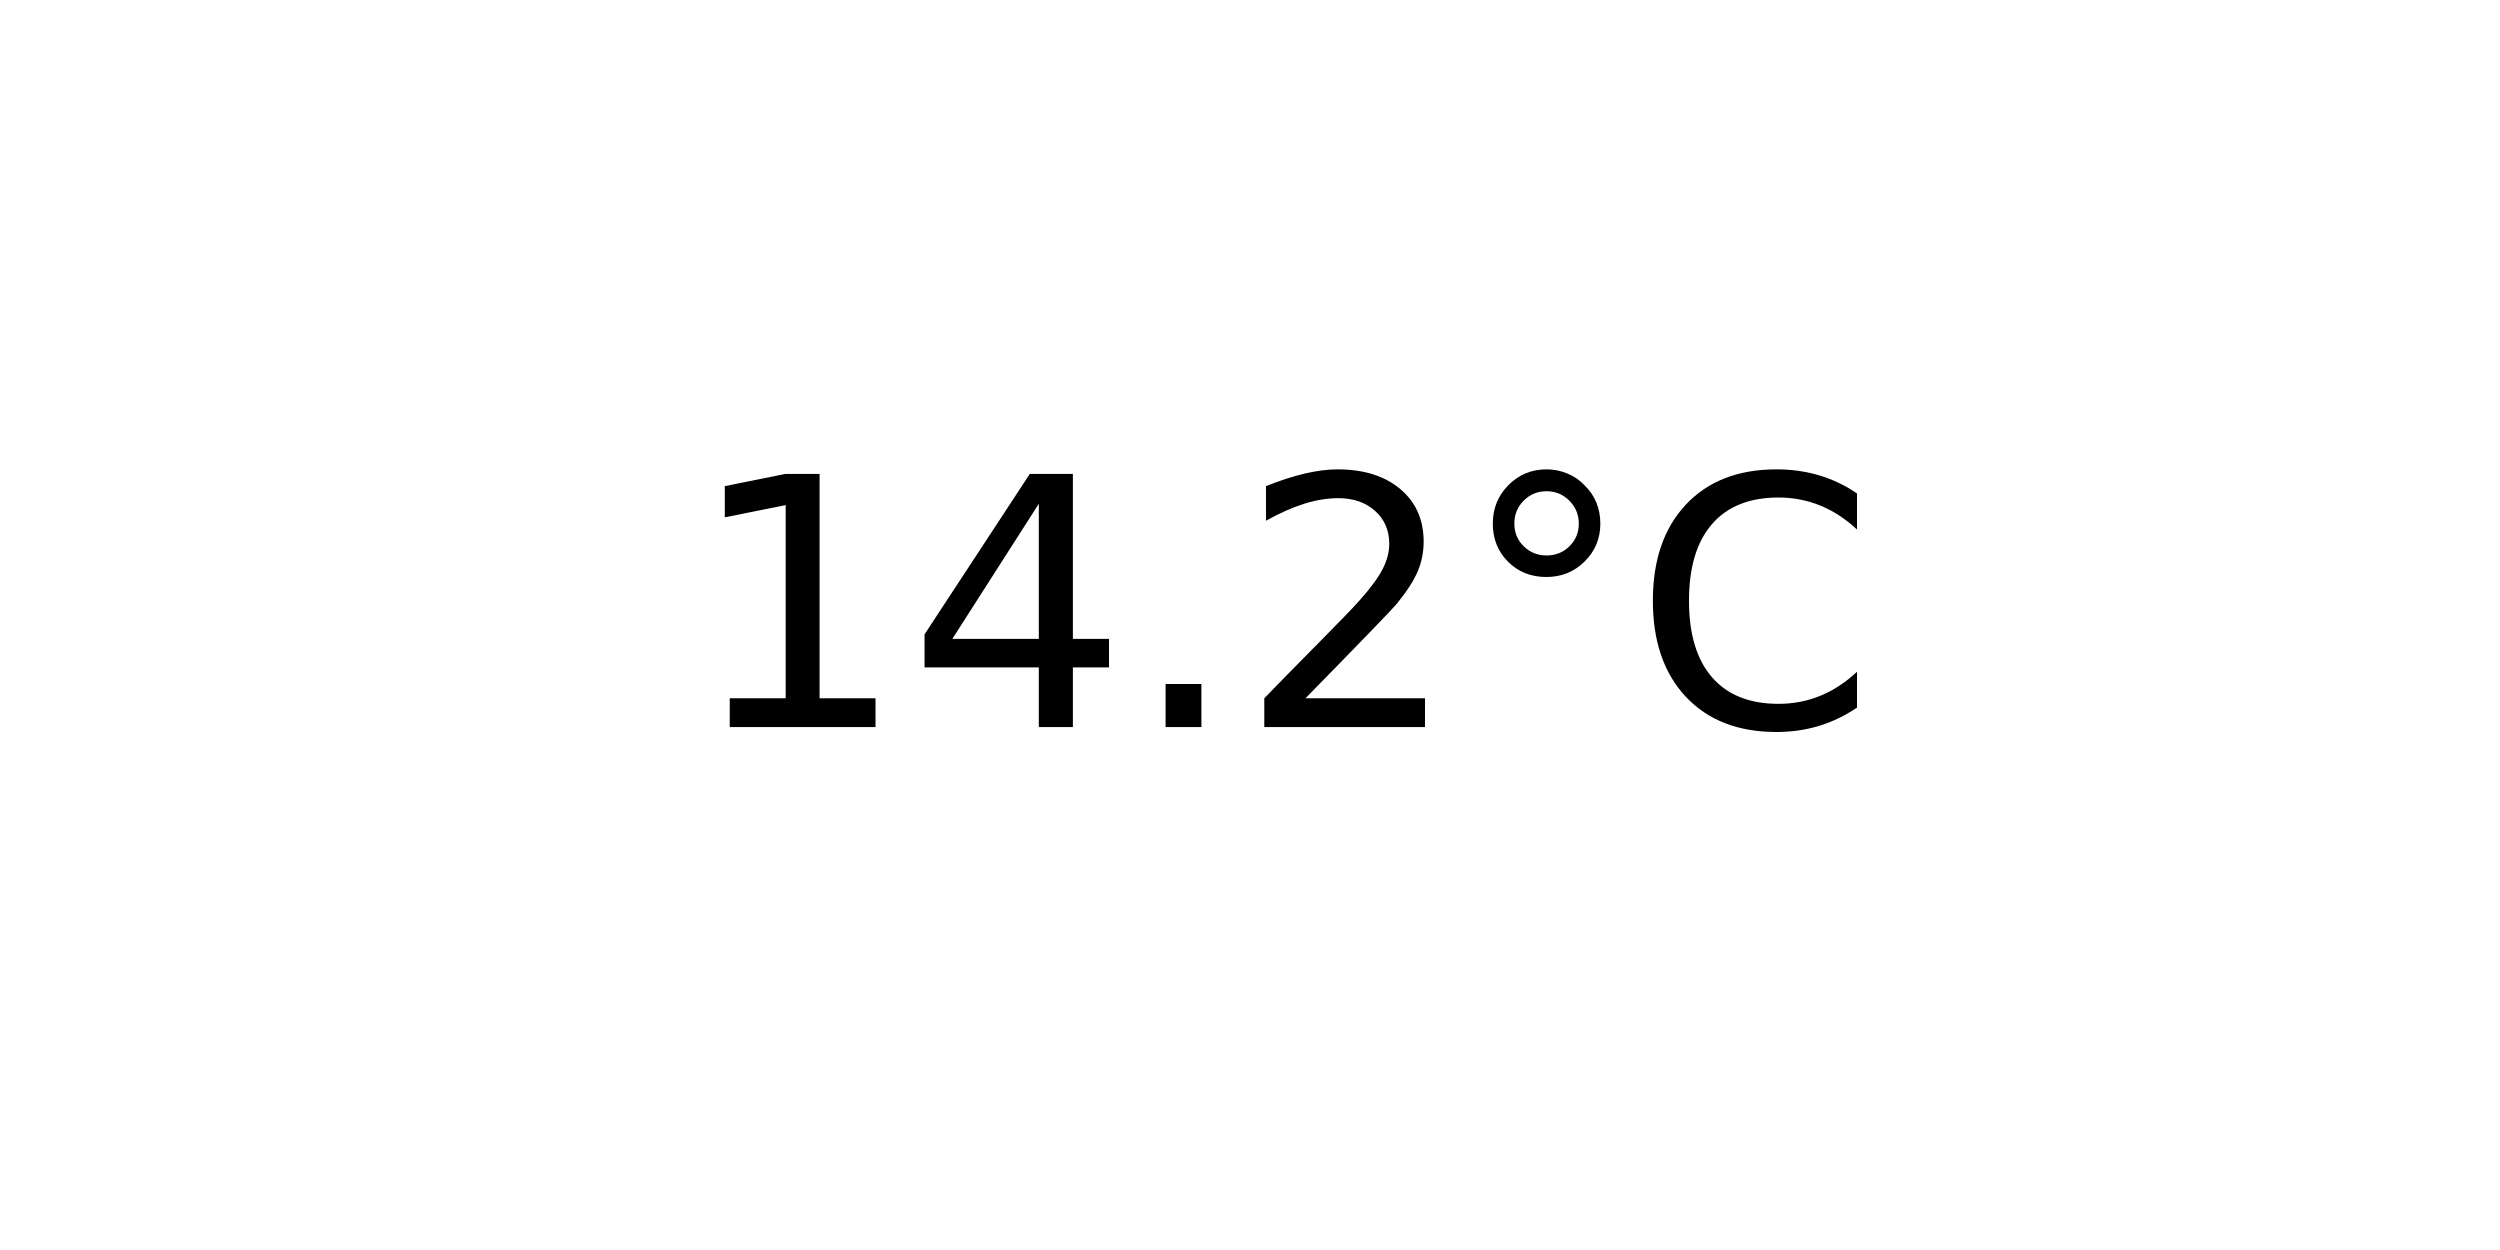
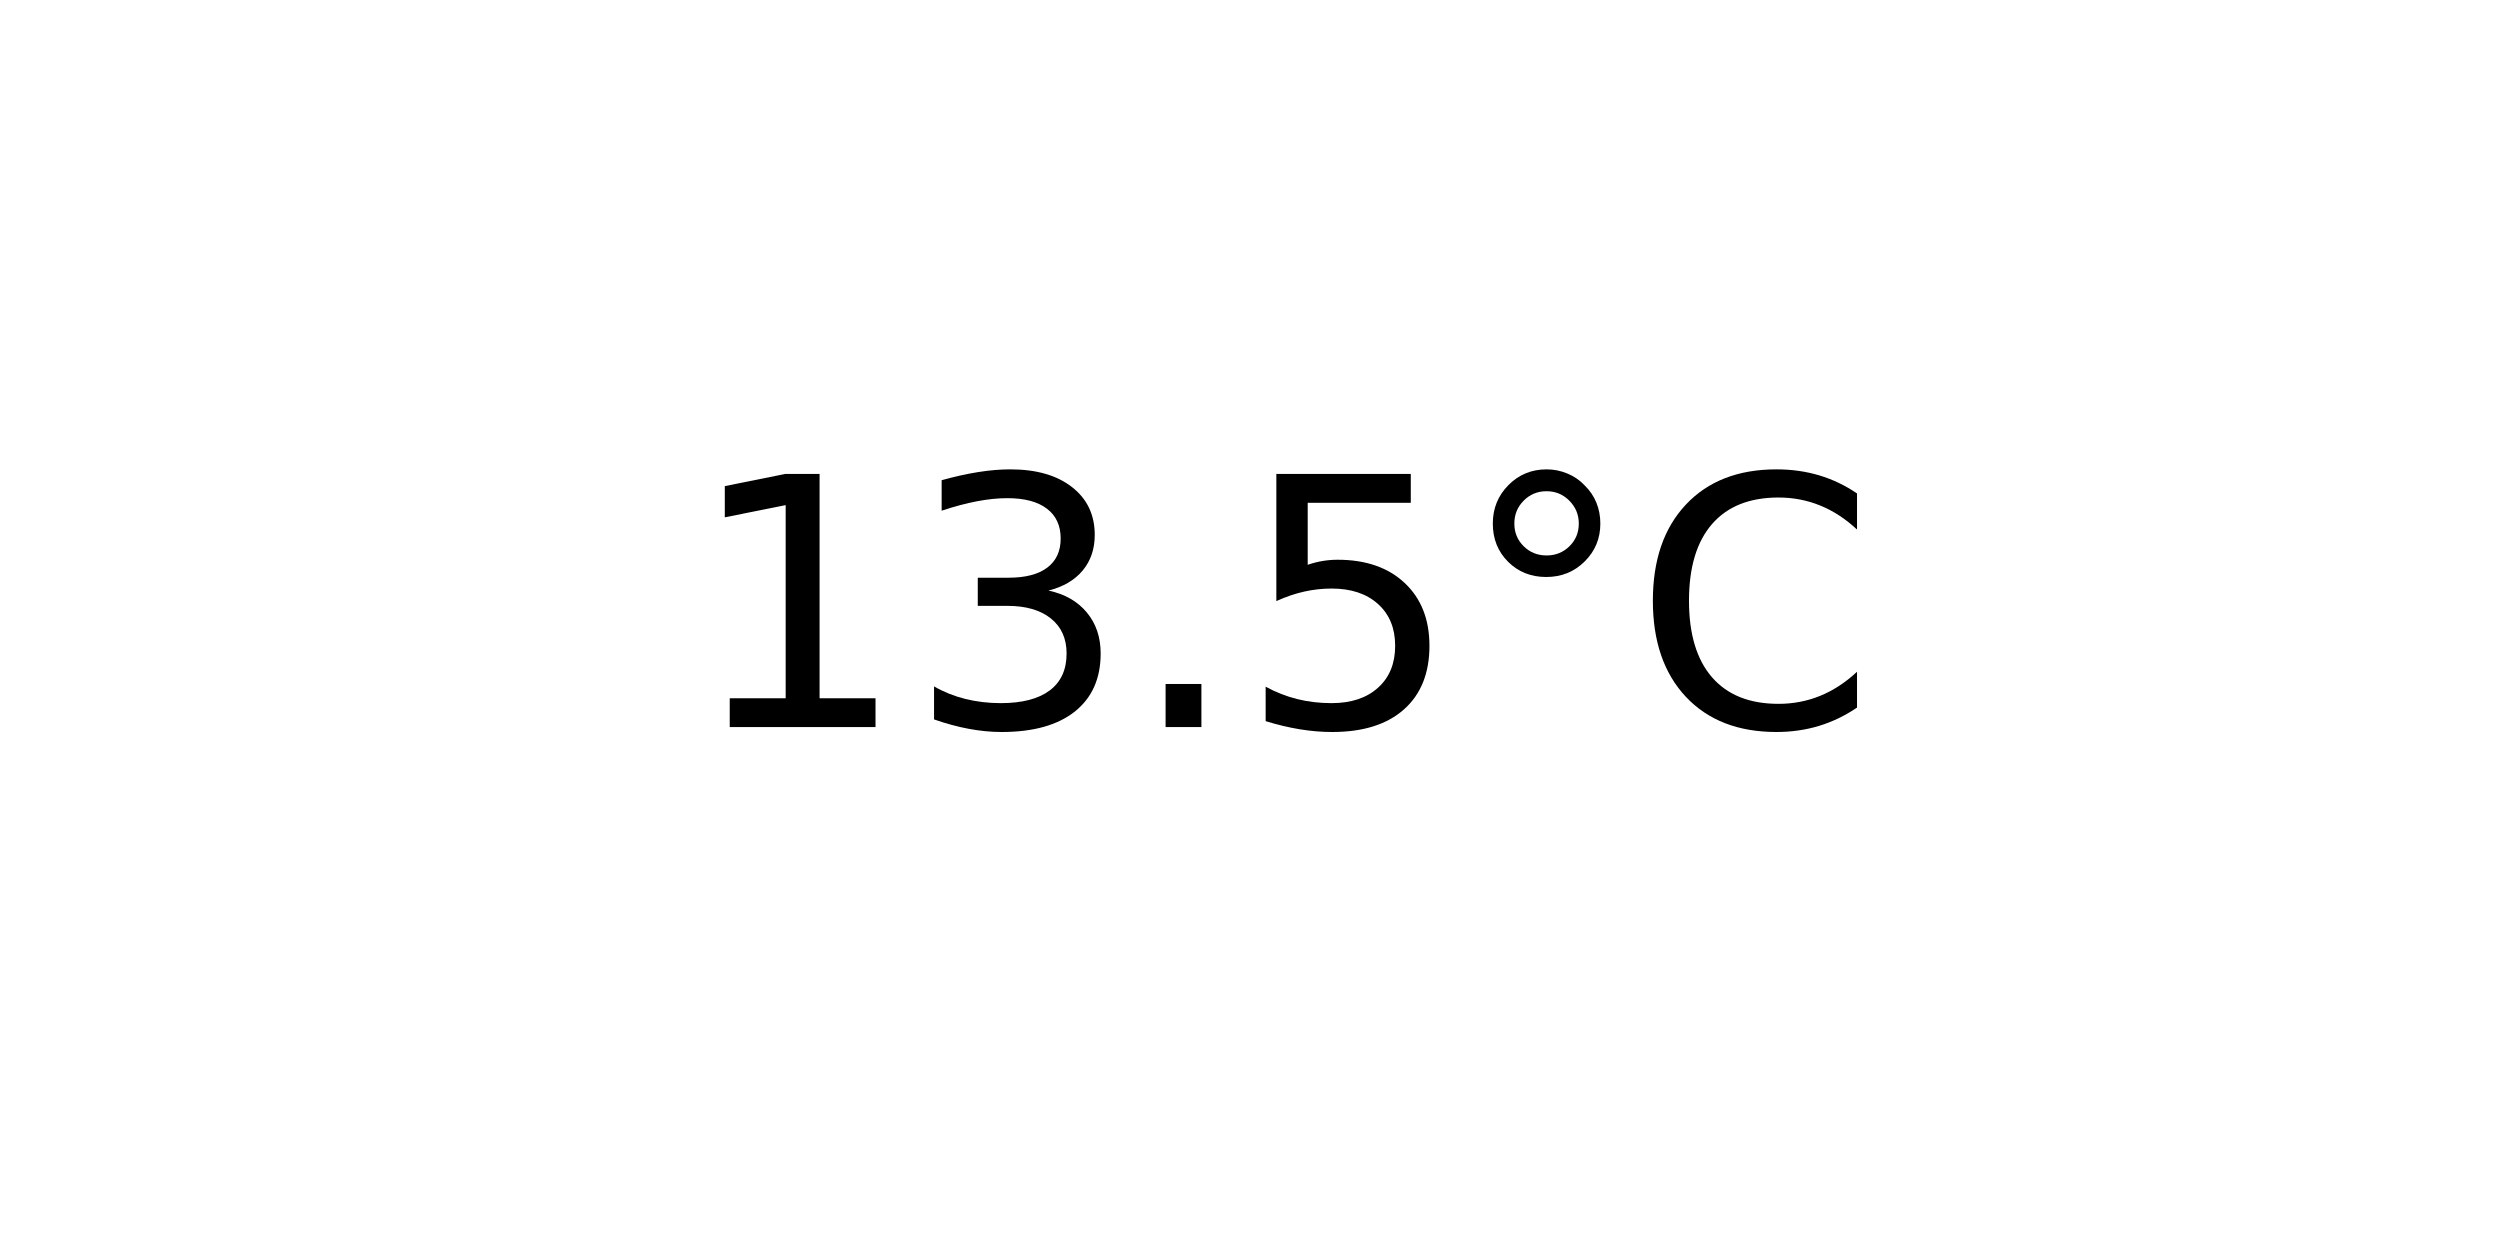
<svg xmlns="http://www.w3.org/2000/svg" xmlns:xlink="http://www.w3.org/1999/xlink" width="72pt" height="36pt" viewBox="0 0 72 36" version="1.1">
  <defs>
    <style type="text/css">*{stroke-linejoin: round; stroke-linecap: butt}</style>
  </defs>
  <g id="figure_1">
    <g id="axes_1">
      <g id="text_1">
        <g transform="translate(19.77578 20.93937) scale(0.1 -0.1)">
          <defs>
            <path id="DejaVuSans-31" d="M 794 531  L 1825 531  L 1825 4091  L 703 3866  L 703 4441  L 1819 4666  L 2450 4666  L 2450 531  L 3481 531  L 3481 0  L 794 0  L 794 531  z " transform="scale(0.015625)" />
-             <path id="DejaVuSans-34" d="M 2419 4116  L 825 1625  L 2419 1625  L 2419 4116  z M 2253 4666  L 3047 4666  L 3047 1625  L 3713 1625  L 3713 1100  L 3047 1100  L 3047 0  L 2419 0  L 2419 1100  L 313 1100  L 313 1709  L 2253 4666  z " transform="scale(0.015625)" />
+             <path id="DejaVuSans-33" d="M 2597 2516  Q 3050 2419 3304 2112  Q 3559 1806 3559 1356  Q 3559 666 3084 287  Q 2609 -91 1734 -91  Q 1441 -91 1130 -33  Q 819 25 488 141  L 488 750  Q 750 597 1062 519  Q 1375 441 1716 441  Q 2309 441 2620 675  Q 2931 909 2931 1356  Q 2931 1769 2642 2001  Q 2353 2234 1838 2234  L 1294 2234  L 1294 2753  L 1863 2753  Q 2328 2753 2575 2939  Q 2822 3125 2822 3475  Q 2822 3834 2567 4026  Q 2313 4219 1838 4219  Q 1578 4219 1281 4162  Q 984 4106 628 3988  L 628 4550  Q 988 4650 1302 4700  Q 1616 4750 1894 4750  Q 2613 4750 3031 4423  Q 3450 4097 3450 3541  Q 3450 3153 3228 2886  Q 3006 2619 2597 2516  z " transform="scale(0.015625)" />
            <path id="DejaVuSans-2e" d="M 684 794  L 1344 794  L 1344 0  L 684 0  L 684 794  z " transform="scale(0.015625)" />
-             <path id="DejaVuSans-32" d="M 1228 531  L 3431 531  L 3431 0  L 469 0  L 469 531  Q 828 903 1448 1529  Q 2069 2156 2228 2338  Q 2531 2678 2651 2914  Q 2772 3150 2772 3378  Q 2772 3750 2511 3984  Q 2250 4219 1831 4219  Q 1534 4219 1204 4116  Q 875 4013 500 3803  L 500 4441  Q 881 4594 1212 4672  Q 1544 4750 1819 4750  Q 2544 4750 2975 4387  Q 3406 4025 3406 3419  Q 3406 3131 3298 2873  Q 3191 2616 2906 2266  Q 2828 2175 2409 1742  Q 1991 1309 1228 531  z " transform="scale(0.015625)" />
+             <path id="DejaVuSans-35" d="M 691 4666  L 3169 4666  L 3169 4134  L 1269 4134  L 1269 2991  Q 1406 3038 1543 3061  Q 1681 3084 1819 3084  Q 2600 3084 3056 2656  Q 3513 2228 3513 1497  Q 3513 744 3044 326  Q 2575 -91 1722 -91  Q 1428 -91 1123 -41  Q 819 9 494 109  L 494 744  Q 775 591 1075 516  Q 1375 441 1709 441  Q 2250 441 2565 725  Q 2881 1009 2881 1497  Q 2881 1984 2565 2268  Q 2250 2553 1709 2553  Q 1456 2553 1204 2497  Q 953 2441 691 2322  L 691 4666  z " transform="scale(0.015625)" />
            <path id="DejaVuSans-b0" d="M 1600 4347  Q 1350 4347 1178 4173  Q 1006 4000 1006 3750  Q 1006 3503 1178 3333  Q 1350 3163 1600 3163  Q 1850 3163 2022 3333  Q 2194 3503 2194 3750  Q 2194 3997 2020 4172  Q 1847 4347 1600 4347  z M 1600 4750  Q 1800 4750 1984 4673  Q 2169 4597 2303 4453  Q 2447 4313 2519 4134  Q 2591 3956 2591 3750  Q 2591 3338 2302 3052  Q 2013 2766 1594 2766  Q 1172 2766 890 3047  Q 609 3328 609 3750  Q 609 4169 896 4459  Q 1184 4750 1600 4750  z " transform="scale(0.015625)" />
            <path id="DejaVuSans-43" d="M 4122 4306  L 4122 3641  Q 3803 3938 3442 4084  Q 3081 4231 2675 4231  Q 1875 4231 1450 3742  Q 1025 3253 1025 2328  Q 1025 1406 1450 917  Q 1875 428 2675 428  Q 3081 428 3442 575  Q 3803 722 4122 1019  L 4122 359  Q 3791 134 3420 21  Q 3050 -91 2638 -91  Q 1578 -91 968 557  Q 359 1206 359 2328  Q 359 3453 968 4101  Q 1578 4750 2638 4750  Q 3056 4750 3426 4639  Q 3797 4528 4122 4306  z " transform="scale(0.015625)" />
          </defs>
          <use xlink:href="#DejaVuSans-31" />
-           <use xlink:href="#DejaVuSans-34" x="63.623" />
+           <use xlink:href="#DejaVuSans-33" x="63.623" />
          <use xlink:href="#DejaVuSans-2e" x="127.246" />
-           <use xlink:href="#DejaVuSans-32" x="159.033" />
+           <use xlink:href="#DejaVuSans-35" x="159.033" />
          <use xlink:href="#DejaVuSans-b0" x="222.656" />
          <use xlink:href="#DejaVuSans-43" x="272.656" />
        </g>
      </g>
    </g>
  </g>
</svg>
